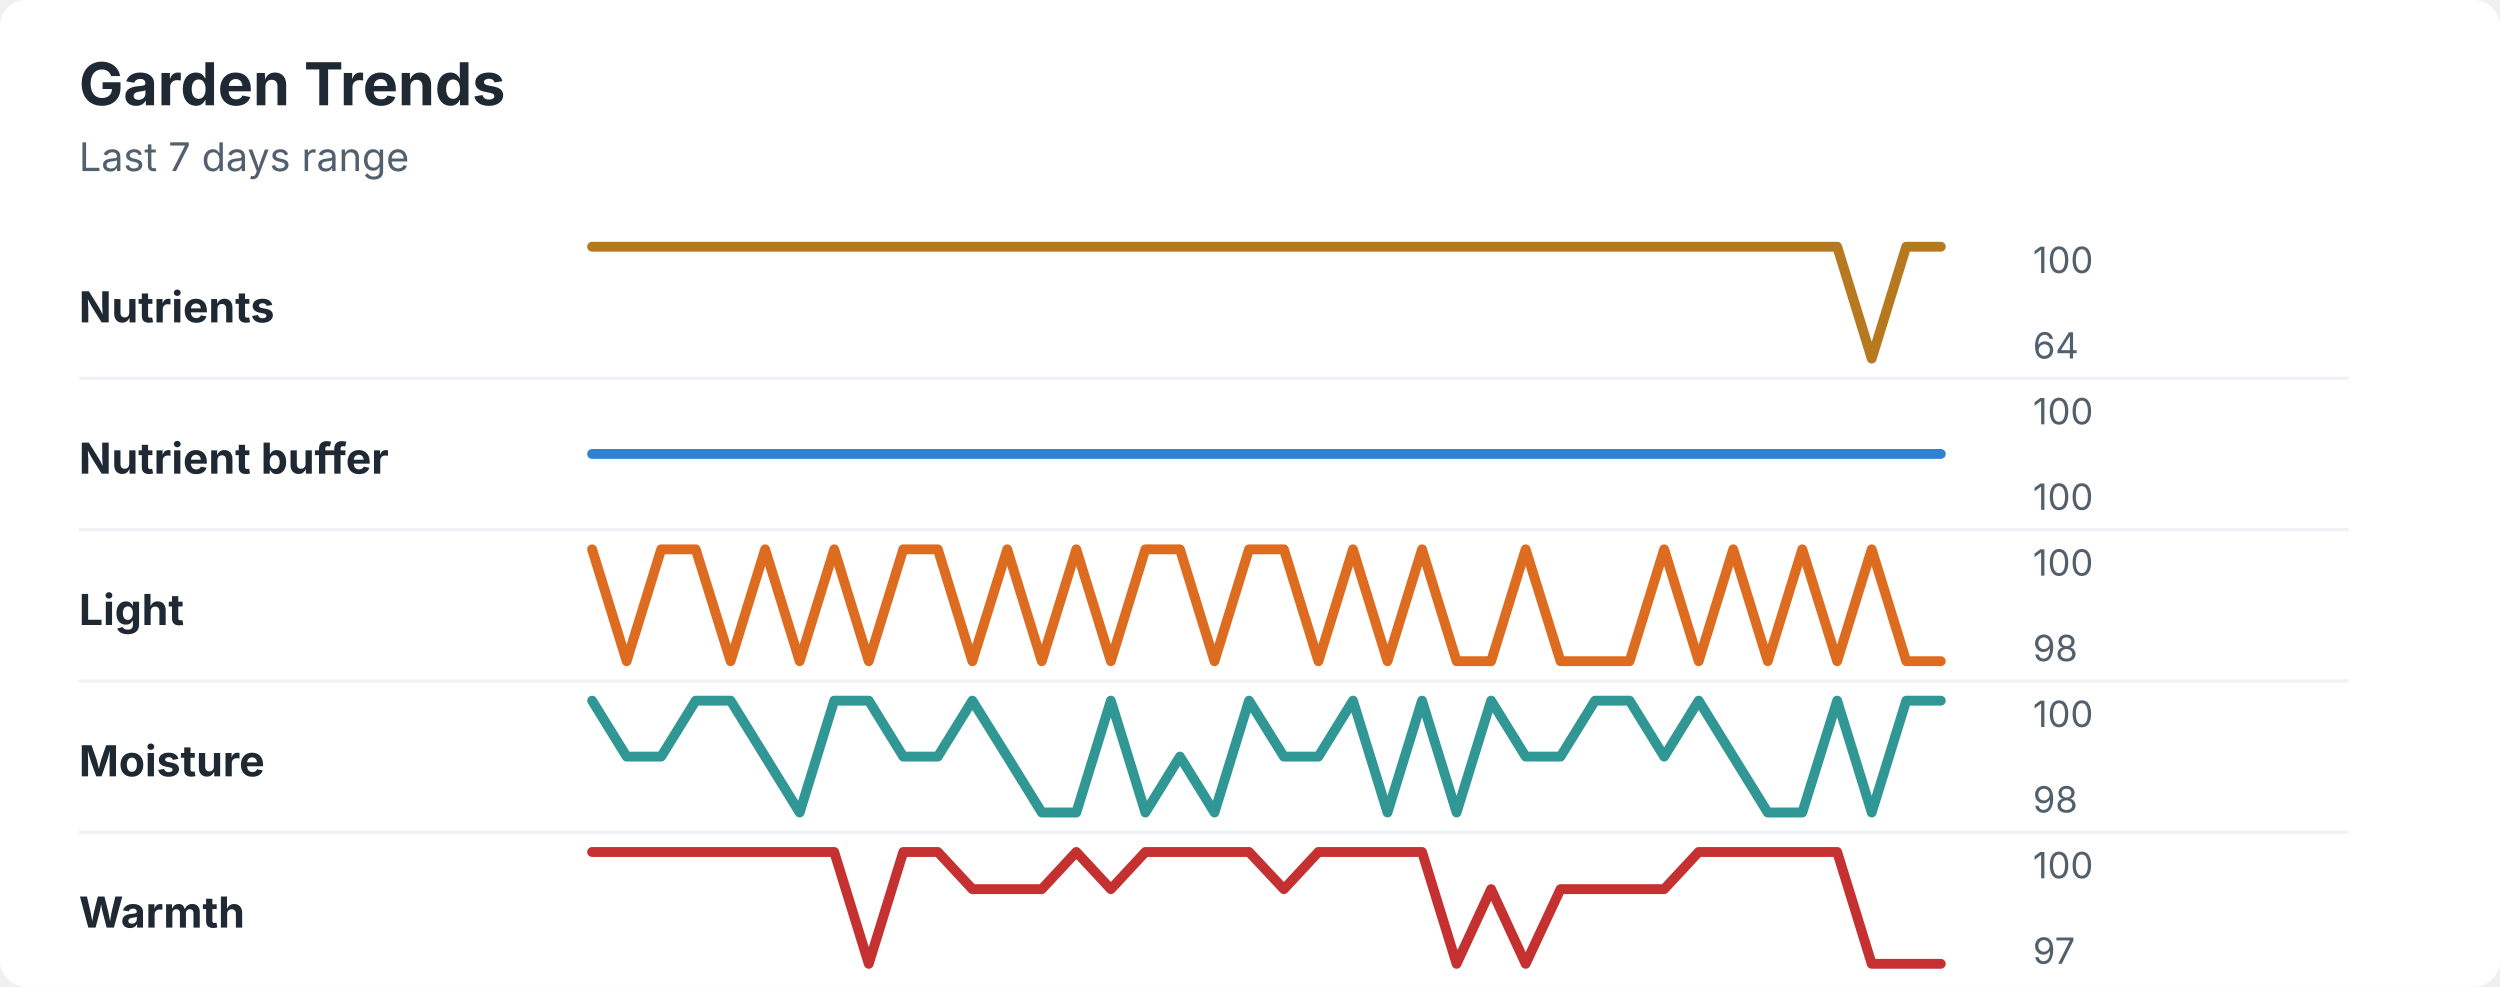
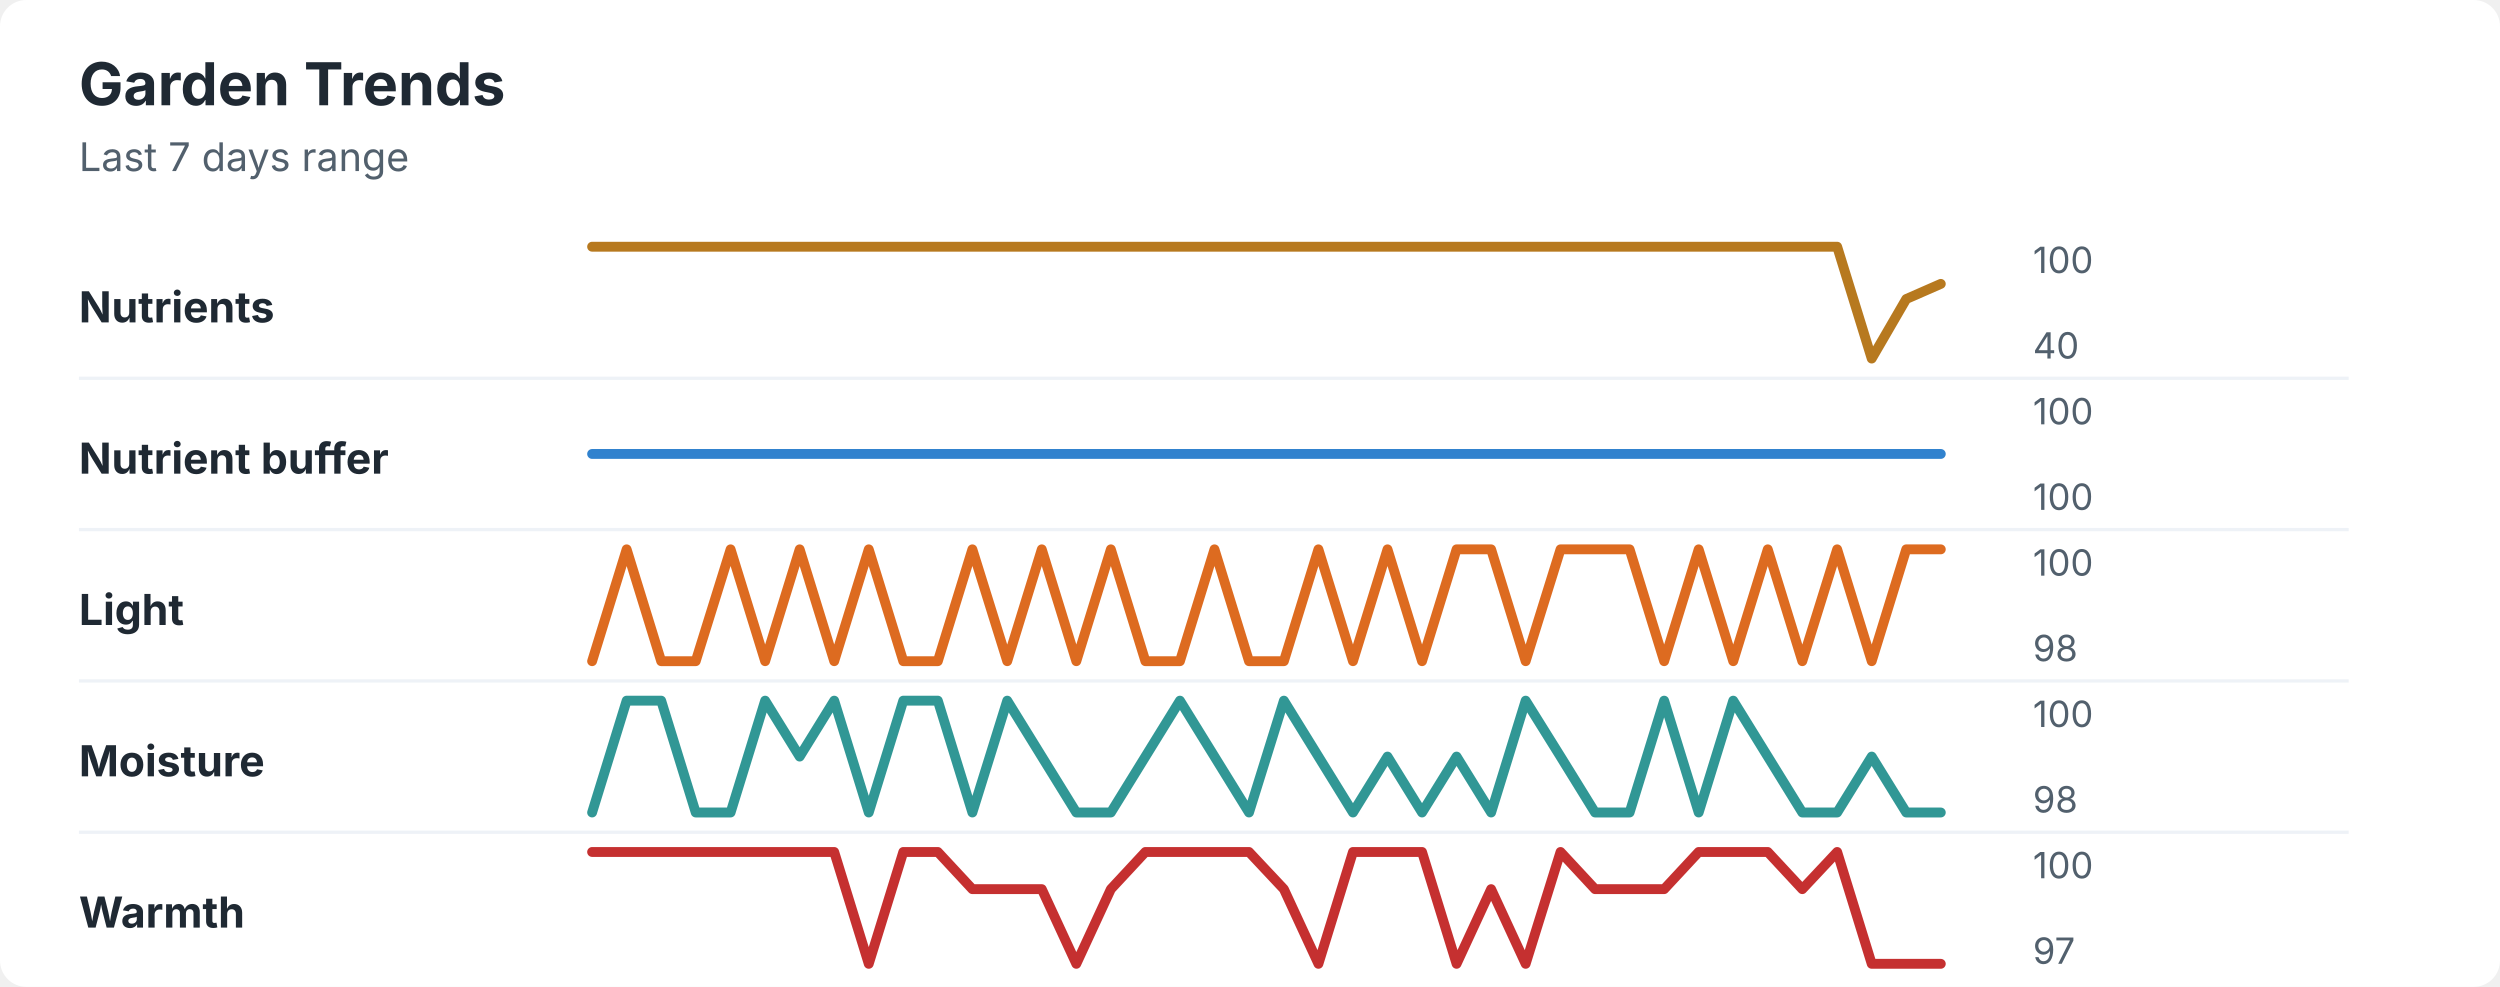
<svg xmlns="http://www.w3.org/2000/svg" width="760" height="300" viewBox="0 0 760 300" role="img" aria-labelledby="title desc">
  <rect width="760" height="300" rx="8" fill="#ffffff" />
  <style>
    text { font-family: -apple-system, BlinkMacSystemFont, "Segoe UI", sans-serif; }
    .title { font-size: 18px; font-weight: 700; fill: #1f2933; }
    .subtitle { font-size: 12px; fill: #52606d; }
    .label { font-size: 13px; font-weight: 650; fill: #1f2933; }
    .axis-value { font-size: 11px; fill: #52606d; }
    .separator { stroke: #eef2f7; stroke-width: 1; }
  </style>
  <text x="24" y="32" class="title">Garden Trends</text>
  <text x="24" y="52" class="subtitle">Last 7 days range</text>
  <text x="24" y="98" class="label">Nutrients</text>
-   <polyline points="180.0,75.0 190.5,75.0 201.0,75.0 211.5,75.0 222.1,75.0 232.6,75.0 243.1,75.0 253.6,75.0 264.1,75.0 274.6,75.0 285.1,75.0 295.6,75.0 306.2,75.0 316.7,75.0 327.2,75.0 337.7,75.0 348.2,75.0 358.7,75.0 369.2,75.0 379.7,75.0 390.3,75.0 400.8,75.0 411.3,75.0 421.8,75.0 432.3,75.0 442.8,75.0 453.3,75.0 463.8,75.0 474.4,75.0 484.9,75.0 495.4,75.0 505.9,75.0 516.4,75.0 526.9,75.0 537.4,75.0 547.9,75.0 558.5,75.0 569.0,109.0 579.5,75.0 590.0,75.0 " fill="none" stroke="#b7791f" stroke-width="3" stroke-linecap="round" stroke-linejoin="round" />
+   <polyline points="180.0,75.0 190.5,75.0 201.0,75.0 211.5,75.0 222.1,75.0 232.6,75.0 243.1,75.0 253.6,75.0 264.1,75.0 274.6,75.0 285.1,75.0 295.6,75.0 306.2,75.0 316.7,75.0 327.2,75.0 337.7,75.0 348.2,75.0 358.7,75.0 369.2,75.0 379.7,75.0 390.3,75.0 400.8,75.0 411.3,75.0 421.8,75.0 432.3,75.0 442.8,75.0 453.3,75.0 463.8,75.0 474.4,75.0 484.9,75.0 495.4,75.0 505.9,75.0 516.4,75.0 526.9,75.0 537.4,75.0 547.9,75.0 558.5,75.0 569.0,109.0 579.5,90.9 590.0,86.3 " fill="none" stroke="#b7791f" stroke-width="3" stroke-linecap="round" stroke-linejoin="round" />
  <text x="618" y="83" class="axis-value">100</text>
-   <text x="618" y="109" class="axis-value">64</text>
+   <text x="618" y="109" class="axis-value">40</text>
  <line x1="24" y1="115.0" x2="714" y2="115.0" class="separator" />
  <text x="24" y="144" class="label">Nutrient buffer</text>
  <polyline points="180.0,138.0 190.5,138.0 201.0,138.0 211.5,138.0 222.1,138.0 232.6,138.0 243.1,138.0 253.6,138.0 264.1,138.0 274.6,138.0 285.1,138.0 295.6,138.0 306.2,138.0 316.7,138.0 327.2,138.0 337.7,138.0 348.2,138.0 358.7,138.0 369.2,138.0 379.7,138.0 390.3,138.0 400.8,138.0 411.3,138.0 421.8,138.0 432.3,138.0 442.8,138.0 453.3,138.0 463.8,138.0 474.4,138.0 484.9,138.0 495.4,138.0 505.9,138.0 516.4,138.0 526.9,138.0 537.4,138.0 547.9,138.0 558.5,138.0 569.0,138.0 579.5,138.0 590.0,138.0 " fill="none" stroke="#3182ce" stroke-width="3" stroke-linecap="round" stroke-linejoin="round" />
  <text x="618" y="129" class="axis-value">100</text>
  <text x="618" y="155" class="axis-value">100</text>
  <line x1="24" y1="161.0" x2="714" y2="161.0" class="separator" />
  <text x="24" y="190" class="label">Light</text>
-   <polyline points="180.0,167.0 190.5,201.0 201.0,167.0 211.5,167.0 222.1,201.0 232.6,167.0 243.1,201.0 253.6,167.0 264.1,201.0 274.6,167.0 285.1,167.0 295.6,201.0 306.2,167.0 316.7,201.0 327.2,167.0 337.7,201.0 348.2,167.0 358.7,167.0 369.2,201.0 379.7,167.0 390.3,167.0 400.8,201.0 411.3,167.0 421.8,201.0 432.3,167.0 442.8,201.0 453.3,201.0 463.8,167.0 474.4,201.0 484.9,201.0 495.4,201.0 505.9,167.0 516.4,201.0 526.9,167.0 537.4,201.0 547.9,167.0 558.5,201.0 569.0,167.0 579.5,201.0 590.0,201.0 " fill="none" stroke="#dd6b20" stroke-width="3" stroke-linecap="round" stroke-linejoin="round" />
+   <polyline points="180.0,201.0 190.5,167.0 201.0,201.0 211.5,201.0 222.1,167.0 232.6,201.0 243.1,167.0 253.6,201.0 264.1,167.0 274.6,201.0 285.1,201.0 295.6,167.0 306.2,201.0 316.7,167.0 327.2,201.0 337.7,167.0 348.2,201.0 358.7,201.0 369.2,167.0 379.7,201.0 390.3,201.0 400.8,167.0 411.3,201.0 421.8,167.0 432.3,201.0 442.8,167.0 453.3,167.0 463.8,201.0 474.4,167.0 484.9,167.0 495.4,167.0 505.9,201.0 516.4,167.0 526.9,201.0 537.4,167.0 547.9,201.0 558.5,167.0 569.0,201.0 579.5,167.0 590.0,167.0 " fill="none" stroke="#dd6b20" stroke-width="3" stroke-linecap="round" stroke-linejoin="round" />
  <text x="618" y="175" class="axis-value">100</text>
  <text x="618" y="201" class="axis-value">98</text>
  <line x1="24" y1="207.0" x2="714" y2="207.0" class="separator" />
  <text x="24" y="236" class="label">Moisture</text>
-   <polyline points="180.0,213.0 190.5,230.0 201.0,230.0 211.5,213.0 222.1,213.0 232.6,230.0 243.1,247.0 253.6,213.0 264.1,213.0 274.6,230.0 285.1,230.0 295.6,213.0 306.2,230.0 316.7,247.0 327.2,247.0 337.7,213.0 348.2,247.0 358.7,230.0 369.2,247.0 379.7,213.0 390.3,230.0 400.8,230.0 411.3,213.0 421.8,247.0 432.3,213.0 442.8,247.0 453.3,213.0 463.8,230.0 474.4,230.0 484.9,213.0 495.4,213.0 505.9,230.0 516.4,213.0 526.9,230.0 537.4,247.0 547.9,247.0 558.5,213.0 569.0,247.0 579.5,213.0 590.0,213.0 " fill="none" stroke="#319795" stroke-width="3" stroke-linecap="round" stroke-linejoin="round" />
+   <polyline points="180.0,247.0 190.5,213.0 201.0,213.0 211.5,247.0 222.1,247.0 232.6,213.0 243.1,230.0 253.6,213.0 264.1,247.0 274.6,213.0 285.1,213.0 295.6,247.0 306.2,213.0 316.7,230.0 327.2,247.0 337.7,247.0 348.2,230.0 358.7,213.0 369.2,230.0 379.7,247.0 390.3,213.0 400.8,230.0 411.3,247.0 421.8,230.0 432.3,247.0 442.8,230.0 453.3,247.0 463.8,213.0 474.4,230.0 484.9,247.0 495.4,247.0 505.9,213.0 516.4,247.0 526.9,213.0 537.4,230.0 547.9,247.0 558.5,247.0 569.0,230.0 579.5,247.0 590.0,247.0 " fill="none" stroke="#319795" stroke-width="3" stroke-linecap="round" stroke-linejoin="round" />
  <text x="618" y="221" class="axis-value">100</text>
  <text x="618" y="247" class="axis-value">98</text>
  <line x1="24" y1="253.0" x2="714" y2="253.0" class="separator" />
  <text x="24" y="282" class="label">Warmth</text>
-   <polyline points="180.0,259.0 190.5,259.0 201.0,259.0 211.5,259.0 222.1,259.0 232.6,259.0 243.1,259.0 253.6,259.0 264.1,293.0 274.6,259.0 285.1,259.0 295.6,270.3 306.2,270.3 316.7,270.3 327.2,259.0 337.7,270.3 348.2,259.0 358.7,259.0 369.2,259.0 379.7,259.0 390.3,270.3 400.8,259.0 411.3,259.0 421.8,259.0 432.3,259.0 442.8,293.0 453.3,270.3 463.8,293.0 474.4,270.3 484.9,270.3 495.4,270.3 505.9,270.3 516.4,259.0 526.9,259.0 537.4,259.0 547.9,259.0 558.5,259.0 569.0,293.0 579.5,293.0 590.0,293.0 " fill="none" stroke="#c53030" stroke-width="3" stroke-linecap="round" stroke-linejoin="round" />
+   <polyline points="180.0,259.0 190.5,259.0 201.0,259.0 211.5,259.0 222.1,259.0 232.6,259.0 243.1,259.0 253.6,259.0 264.1,293.0 274.6,259.0 285.1,259.0 295.6,270.3 306.2,270.3 316.7,270.3 327.2,293.0 337.7,270.3 348.2,259.0 358.7,259.0 369.2,259.0 379.7,259.0 390.3,270.3 400.8,293.0 411.3,259.0 421.8,259.0 432.3,259.0 442.8,293.0 453.3,270.3 463.8,293.0 474.4,259.0 484.9,270.3 495.4,270.3 505.9,270.3 516.4,259.0 526.9,259.0 537.4,259.0 547.9,270.3 558.5,259.0 569.0,293.0 579.5,293.0 590.0,293.0 " fill="none" stroke="#c53030" stroke-width="3" stroke-linecap="round" stroke-linejoin="round" />
  <text x="618" y="267" class="axis-value">100</text>
  <text x="618" y="293" class="axis-value">97</text>
</svg>
